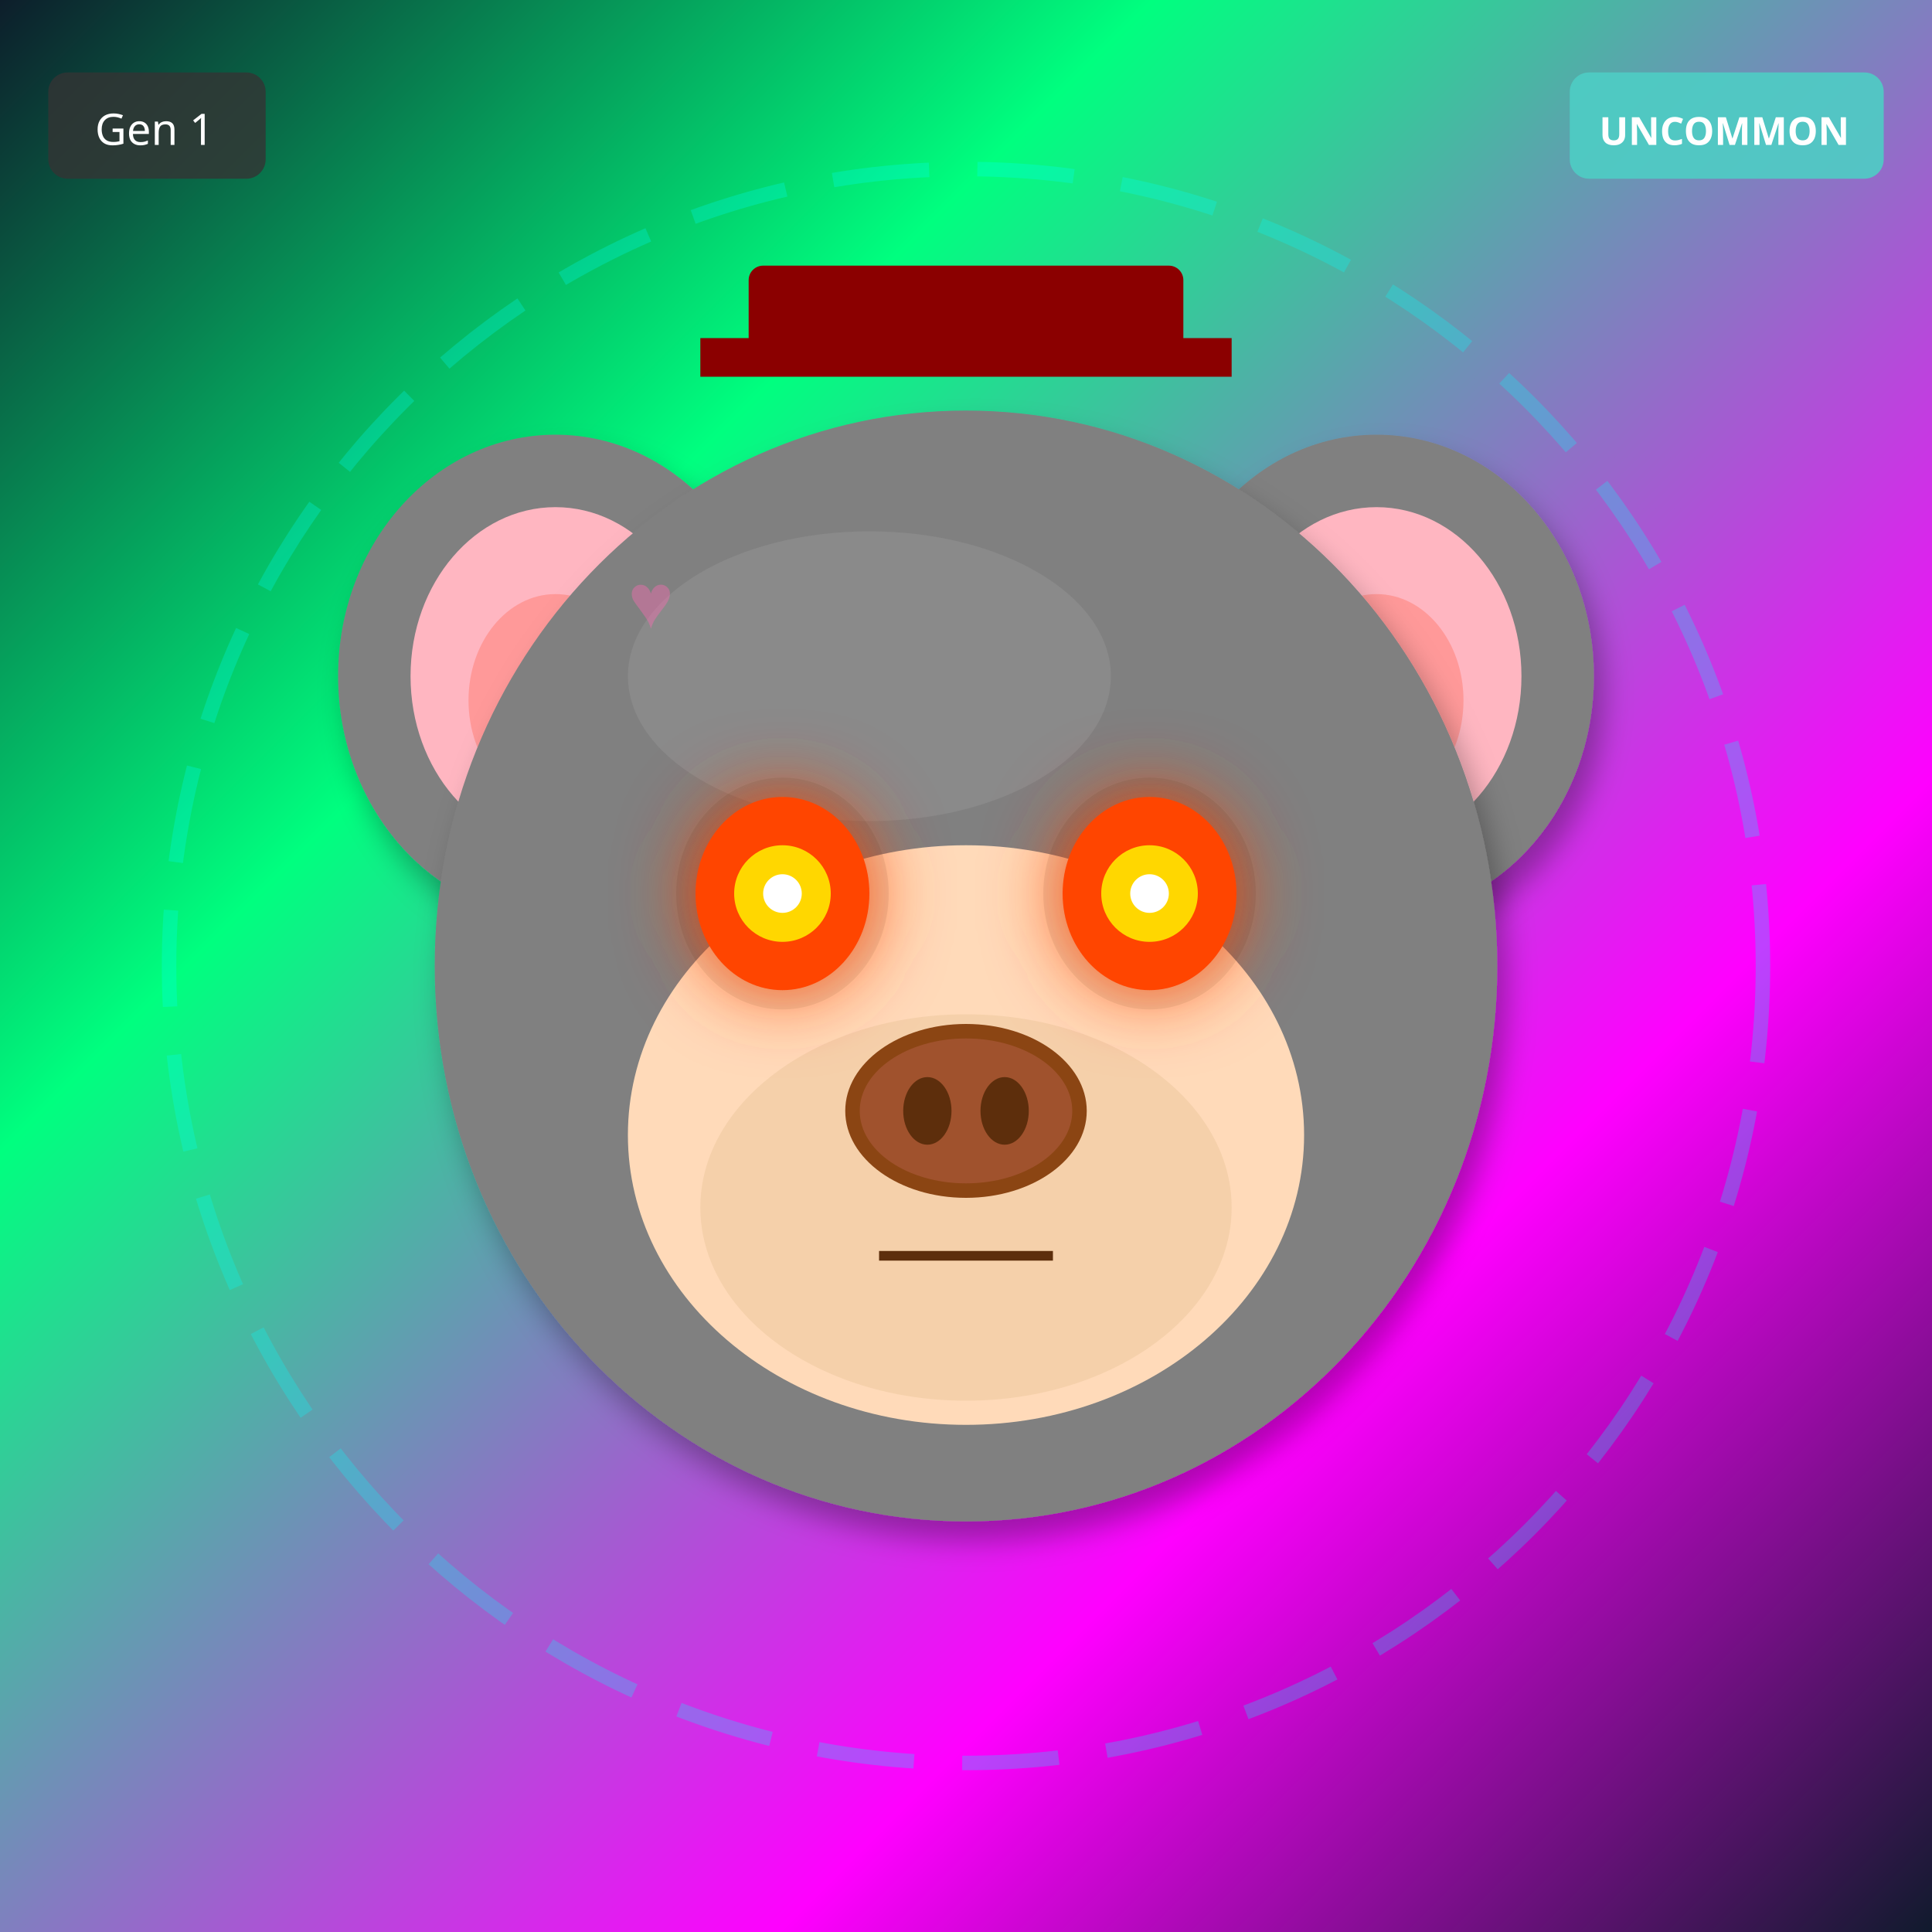
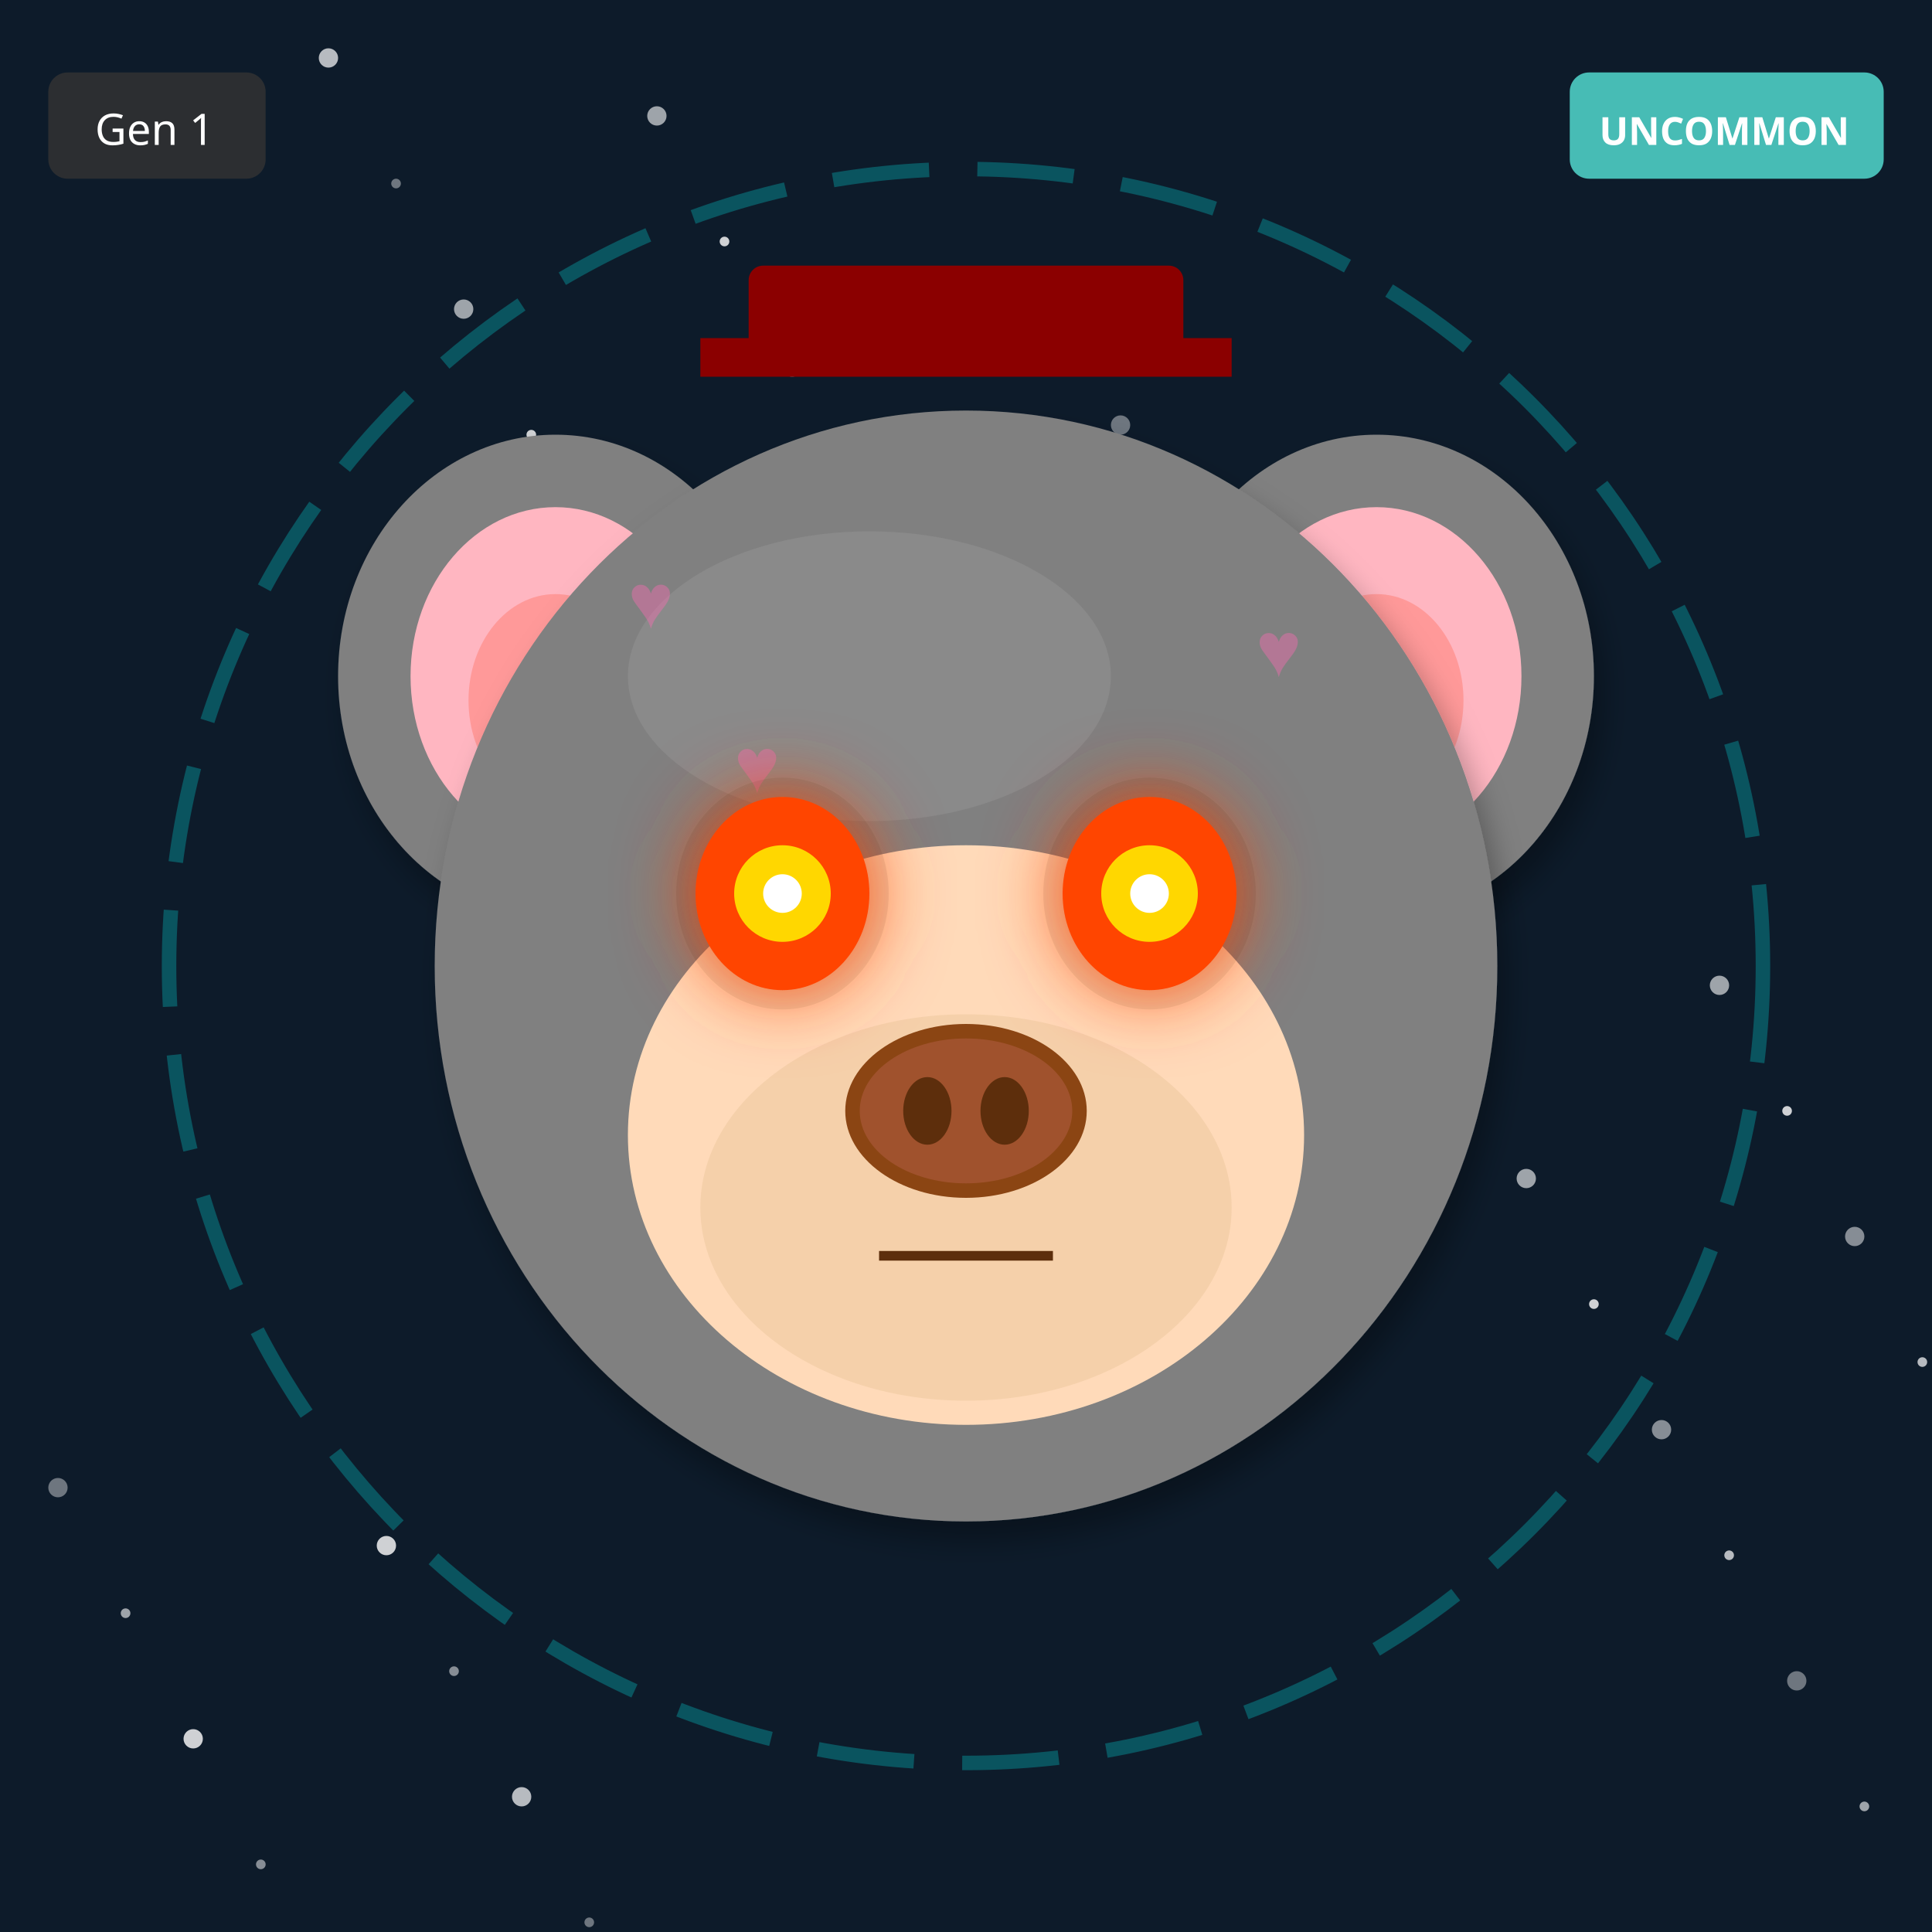
<svg xmlns="http://www.w3.org/2000/svg" width="400" height="400" viewBox="0 0 400 400">
  <defs>
    <filter id="shadow" x="-20%" y="-20%" width="140%" height="140%">
      <feDropShadow dx="2" dy="4" stdDeviation="3" flood-opacity="0.3" />
    </filter>
    <filter id="glow" x="-50%" y="-50%" width="200%" height="200%">
      <feGaussianBlur stdDeviation="8" result="blur" />
      <feMerge>
        <feMergeNode in="blur" />
        <feMergeNode in="SourceGraphic" />
      </feMerge>
    </filter>
    <linearGradient id="rainbow-body" x1="0%" y1="0%" x2="100%" y2="100%">
      <stop offset="0%" stop-color="#FF6B6B" />
      <stop offset="25%" stop-color="#FFE66D" />
      <stop offset="50%" stop-color="#4ECDC4" />
      <stop offset="75%" stop-color="#45B7D1" />
      <stop offset="100%" stop-color="#DDA0DD" />
    </linearGradient>
    <radialGradient id="galaxy-body" cx="30%" cy="30%">
      <stop offset="0%" stop-color="#E6E6FA" />
      <stop offset="50%" stop-color="#9370DB" />
      <stop offset="100%" stop-color="#1A0033" />
    </radialGradient>
    <linearGradient id="holo-body" x1="0%" y1="0%" x2="100%" y2="100%">
      <stop offset="0%" stop-color="#FF00FF" />
      <stop offset="50%" stop-color="#00FFFF" />
      <stop offset="100%" stop-color="#FFFF00" />
    </linearGradient>
    <linearGradient id="sky-gradient" x1="0%" y1="0%" x2="0%" y2="100%">
      <stop offset="0%" stop-color="#87CEEB" />
      <stop offset="100%" stop-color="#E0F4FF" />
    </linearGradient>
    <linearGradient id="grass-gradient" x1="0%" y1="0%" x2="0%" y2="100%">
      <stop offset="0%" stop-color="#90EE90" />
      <stop offset="100%" stop-color="#228B22" />
    </linearGradient>
    <linearGradient id="sunset-gradient" x1="0%" y1="0%" x2="0%" y2="100%">
      <stop offset="0%" stop-color="#FF6B6B" />
      <stop offset="50%" stop-color="#FFE66D" />
      <stop offset="100%" stop-color="#4ECDC4" />
    </linearGradient>
    <linearGradient id="aurora-gradient" x1="0%" y1="0%" x2="100%" y2="100%">
      <stop offset="0%" stop-color="#0D1B2A" />
      <stop offset="30%" stop-color="#00FF7F" />
      <stop offset="70%" stop-color="#FF00FF" />
      <stop offset="100%" stop-color="#0D1B2A" />
    </linearGradient>
    <radialGradient id="multiverse-gradient" cx="50%" cy="50%">
      <stop offset="0%" stop-color="#FFD700" />
      <stop offset="40%" stop-color="#FF00FF" />
      <stop offset="70%" stop-color="#00FFFF" />
      <stop offset="100%" stop-color="#000" />
    </radialGradient>
    <linearGradient id="rift-gradient" x1="0%" y1="0%" x2="100%" y2="100%">
      <stop offset="0%" stop-color="#000" />
      <stop offset="30%" stop-color="#9400D3" />
      <stop offset="50%" stop-color="#00FFFF" />
      <stop offset="70%" stop-color="#9400D3" />
      <stop offset="100%" stop-color="#000" />
    </linearGradient>
    <linearGradient id="heaven-gradient" x1="0%" y1="0%" x2="0%" y2="100%">
      <stop offset="0%" stop-color="#FFF" />
      <stop offset="50%" stop-color="#FFD700" stop-opacity="0.3" />
      <stop offset="100%" stop-color="#F0F8FF" />
    </linearGradient>
    <clipPath id="head-clip">
      <ellipse cx="200" cy="200" rx="110" ry="115" />
    </clipPath>
  </defs>
-   <rect width="400" height="400" fill="url(#aurora-gradient)" />
+   <rect width="400" height="400" fill="#0D1B2A" />
+   <circle cx="262" cy="258" r="1" fill="white" opacity="0.4" />
+   <circle cx="124" cy="116" r="2" fill="white" opacity="0.5" />
+   <circle cx="386" cy="374" r="1" fill="white" opacity="0.6" />
+   <circle cx="248" cy="232" r="2" fill="white" opacity="0.7" />
+   <circle cx="110" cy="90" r="1" fill="white" opacity="0.8" />
+   <circle cx="372" cy="348" r="2" fill="white" opacity="0.4" />
+   <circle cx="234" cy="206" r="1" fill="white" opacity="0.5" />
+   <circle cx="96" cy="64" r="2" fill="white" opacity="0.6" />
+   <circle cx="358" cy="322" r="1" fill="white" opacity="0.7" />
+   <circle cx="220" cy="180" r="2" fill="white" opacity="0.8" />
+   <circle cx="82" cy="38" r="1" fill="white" opacity="0.4" />
+   <circle cx="344" cy="296" r="2" fill="white" opacity="0.5" />
+   <circle cx="206" cy="154" r="1" fill="white" opacity="0.6" />
+   <circle cx="68" cy="12" r="2" fill="white" opacity="0.7" />
+   <circle cx="330" cy="270" r="1" fill="white" opacity="0.8" />
+   <circle cx="192" cy="128" r="2" fill="white" opacity="0.4" />
+   <circle cx="54" cy="386" r="1" fill="white" opacity="0.5" />
+   <circle cx="316" cy="244" r="2" fill="white" opacity="0.6" />
+   <circle cx="178" cy="102" r="1" fill="white" opacity="0.7" />
+   <circle cx="40" cy="360" r="2" fill="white" opacity="0.8" />
+   <circle cx="302" cy="218" r="1" fill="white" opacity="0.4" />
+   <circle cx="164" cy="76" r="2" fill="white" opacity="0.5" />
+   <circle cx="26" cy="334" r="1" fill="white" opacity="0.6" />
+   <circle cx="288" cy="192" r="2" fill="white" opacity="0.7" />
+   <circle cx="150" cy="50" r="1" fill="white" opacity="0.8" />
+   <circle cx="12" cy="308" r="2" fill="white" opacity="0.4" />
+   <circle cx="274" cy="166" r="1" fill="white" opacity="0.5" />
+   <circle cx="136" cy="24" r="2" fill="white" opacity="0.6" />
+   <circle cx="398" cy="282" r="1" fill="white" opacity="0.7" />
+   <circle cx="260" cy="140" r="2" fill="white" opacity="0.8" />
+   <circle cx="122" cy="398" r="1" fill="white" opacity="0.4" />
+   <circle cx="384" cy="256" r="2" fill="white" opacity="0.5" />
+   <circle cx="246" cy="114" r="1" fill="white" opacity="0.6" />
+   <circle cx="108" cy="372" r="2" fill="white" opacity="0.7" />
+   <circle cx="370" cy="230" r="1" fill="white" opacity="0.8" />
+   <circle cx="232" cy="88" r="2" fill="white" opacity="0.4" />
+   <circle cx="94" cy="346" r="1" fill="white" opacity="0.5" />
+   <circle cx="356" cy="204" r="2" fill="white" opacity="0.6" />
+   <circle cx="218" cy="62" r="1" fill="white" opacity="0.7" />
+   <circle cx="80" cy="320" r="2" fill="white" opacity="0.8" />
  <circle cx="200" cy="200" r="165" fill="none" stroke="#00FFFF" stroke-width="3" opacity="0.25" stroke-dasharray="20,10" />
  <ellipse cx="115" cy="140" rx="45" ry="50" fill="#808080" filter="url(#shadow)" />
  <ellipse cx="115" cy="140" rx="30" ry="35" fill="#FFB6C1" />
  <ellipse cx="115" cy="145" rx="18" ry="22" fill="#FF9999" />
  <ellipse cx="285" cy="140" rx="45" ry="50" fill="#808080" filter="url(#shadow)" />
  <ellipse cx="285" cy="140" rx="30" ry="35" fill="#FFB6C1" />
  <ellipse cx="285" cy="145" rx="18" ry="22" fill="#FF9999" />
  <ellipse cx="200" cy="200" rx="110" ry="115" fill="#808080" filter="url(#shadow)" />
  <ellipse cx="180" cy="140" rx="50" ry="30" fill="#A0A0A0" opacity="0.3" />
  <g clip-path="url(#head-clip)">
    <text x="130" y="130" font-size="16" fill="#FF69B4" opacity="0.4">♥</text>
-     <text x="140" y="260" font-size="16" fill="#FF69B4" opacity="0.4">♥</text>
-     <text x="150" y="250" font-size="16" fill="#FF69B4" opacity="0.4">♥</text>
-     <text x="160" y="240" font-size="16" fill="#FF69B4" opacity="0.4">♥</text>
-     <text x="170" y="230" font-size="16" fill="#FF69B4" opacity="0.4">♥</text>
-     <text x="180" y="220" font-size="16" fill="#FF69B4" opacity="0.4">♥</text>
-     <text x="190" y="210" font-size="16" fill="#FF69B4" opacity="0.4">♥</text>
+     <text x="184" y="188" font-size="16" fill="#FF69B4" opacity="0.4">♥</text>
+     <text x="238" y="246" font-size="16" fill="#FF69B4" opacity="0.4">♥</text>
+     <text x="152" y="164" font-size="16" fill="#FF69B4" opacity="0.4">♥</text>
+     <text x="206" y="222" font-size="16" fill="#FF69B4" opacity="0.4">♥</text>
+     <text x="260" y="140" font-size="16" fill="#FF69B4" opacity="0.4">♥</text>
+     <text x="174" y="198" font-size="16" fill="#FF69B4" opacity="0.4">♥</text>
  </g>
  <ellipse cx="200" cy="235" rx="70" ry="60" fill="#FFDAB9" />
  <ellipse cx="200" cy="250" rx="55" ry="40" fill="#DEB887" opacity="0.3" />
  <ellipse cx="162" cy="185" rx="22" ry="24" fill="#000" opacity="0.08" />
  <ellipse cx="238" cy="185" rx="22" ry="24" fill="#000" opacity="0.08" />
  <ellipse cx="162" cy="185" rx="18" ry="20" fill="#FF4500" filter="url(#glow)" />
  <circle cx="162" cy="185" r="10" fill="#FFD700" />
  <circle cx="162" cy="185" r="4" fill="#FFF" />
  <ellipse cx="238" cy="185" rx="18" ry="20" fill="#FF4500" filter="url(#glow)" />
  <circle cx="238" cy="185" r="10" fill="#FFD700" />
  <circle cx="238" cy="185" r="4" fill="#FFF" />
  <g>
    <ellipse cx="200" cy="230" rx="25" ry="18" fill="#8B4513" />
    <ellipse cx="200" cy="230" rx="22" ry="15" fill="#A0522D" />
    <ellipse cx="192" cy="230" rx="5" ry="7" fill="#5D2E0C" />
    <ellipse cx="208" cy="230" rx="5" ry="7" fill="#5D2E0C" />
  </g>
  <line x1="182" y1="260" x2="218" y2="260" stroke="#5D2E0C" stroke-width="2" />
  <rect x="155" y="55" width="90" height="18" rx="3" fill="#8B0000" />
  <rect x="145" y="70" width="110" height="8" fill="#8B0000" />
  <g transform="translate(325, 15)">
    <rect width="65" height="22" rx="4" fill="#4ECDC4" opacity="0.9" />
    <text x="32" y="15" font-size="8" fill="#FFF" text-anchor="middle" font-family="sans-serif" font-weight="bold">UNCOMMON</text>
  </g>
  <g transform="translate(10, 15)">
    <rect width="45" height="22" rx="4" fill="#333" opacity="0.8" />
    <text x="22" y="15" font-size="9" fill="#FFF" text-anchor="middle" font-family="sans-serif">Gen 1</text>
  </g>
</svg>
